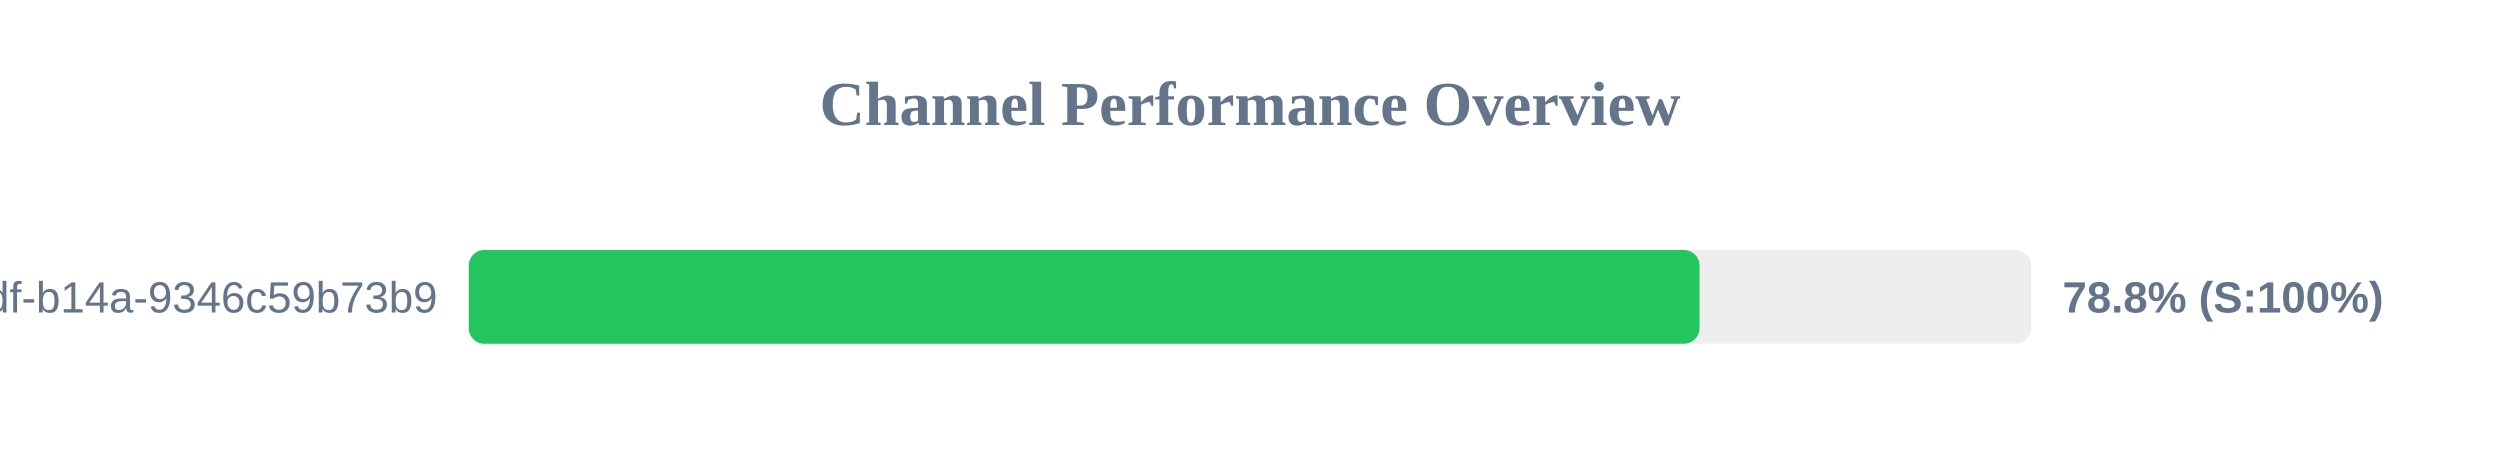
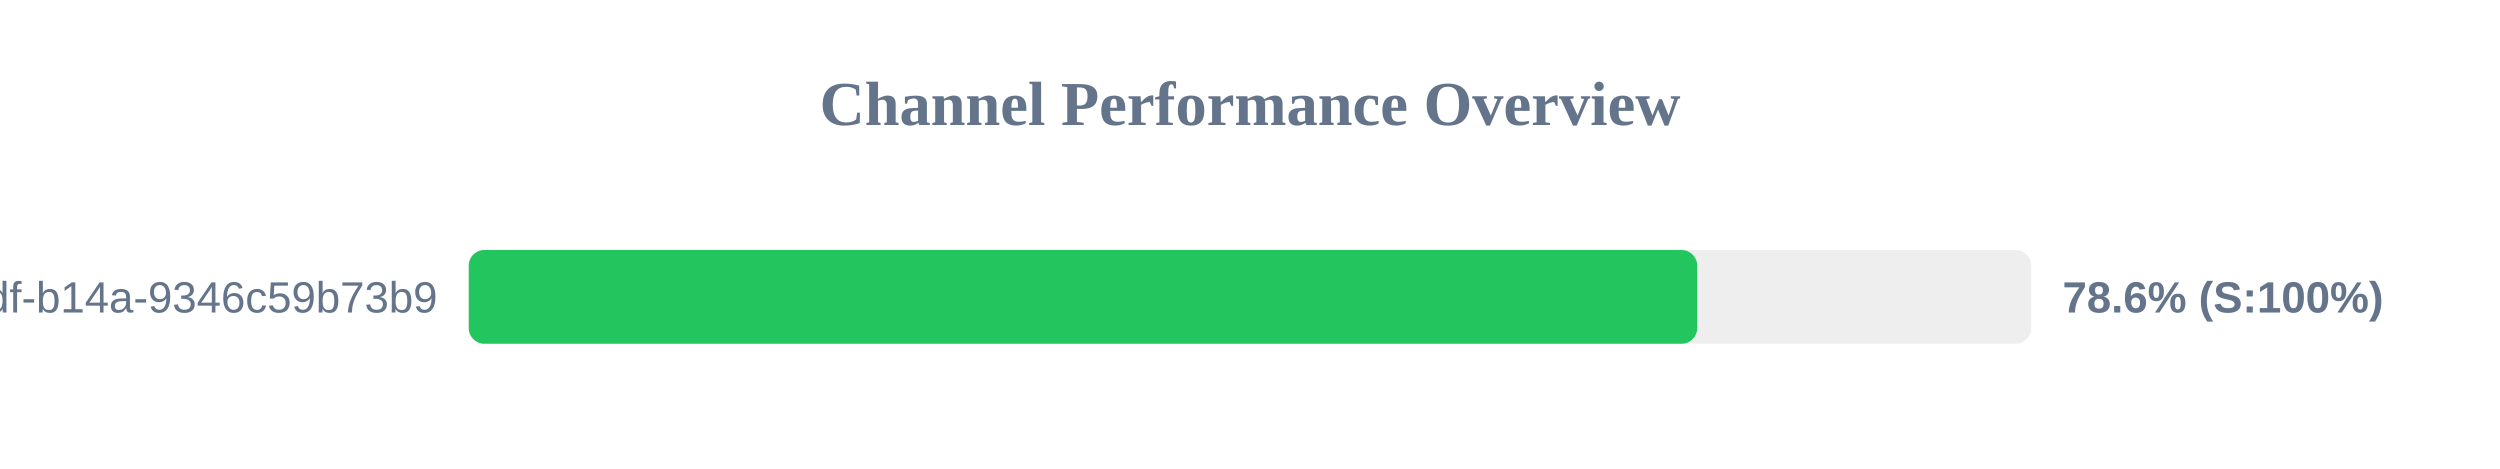
<svg xmlns="http://www.w3.org/2000/svg" width="800" height="150" version="1.1">
  <style>
        .row { font: 14px Arial; fill: #64748b; }
        .score { font: bold 14px Arial; fill: #64748b; }
    </style>
  <text x="400" y="40" text-anchor="middle" font-size="20px" font-weight="bold" fill="#64748b">Channel Performance Overview</text>
  <rect x="150" y="80" width="500" height="30" fill="#eee" rx="5" />
-   <rect x="150" y="80" width="393.85" height="30" fill="#22c55e" rx="5" />
+   <rect x="150" y="80" width="393.1" height="30" fill="#22c55e" rx="5" />
  <text x="140" y="100" text-anchor="end" class="row">?uuid=55ca7a9e-cf90-49df-b14a-9346c59b73b9</text>
-   <text x="660" y="100" text-anchor="start" class="score">78.8% (S:100%)</text>
+   <text x="660" y="100" text-anchor="start" class="score">78.6% (S:100%)</text>
</svg>
